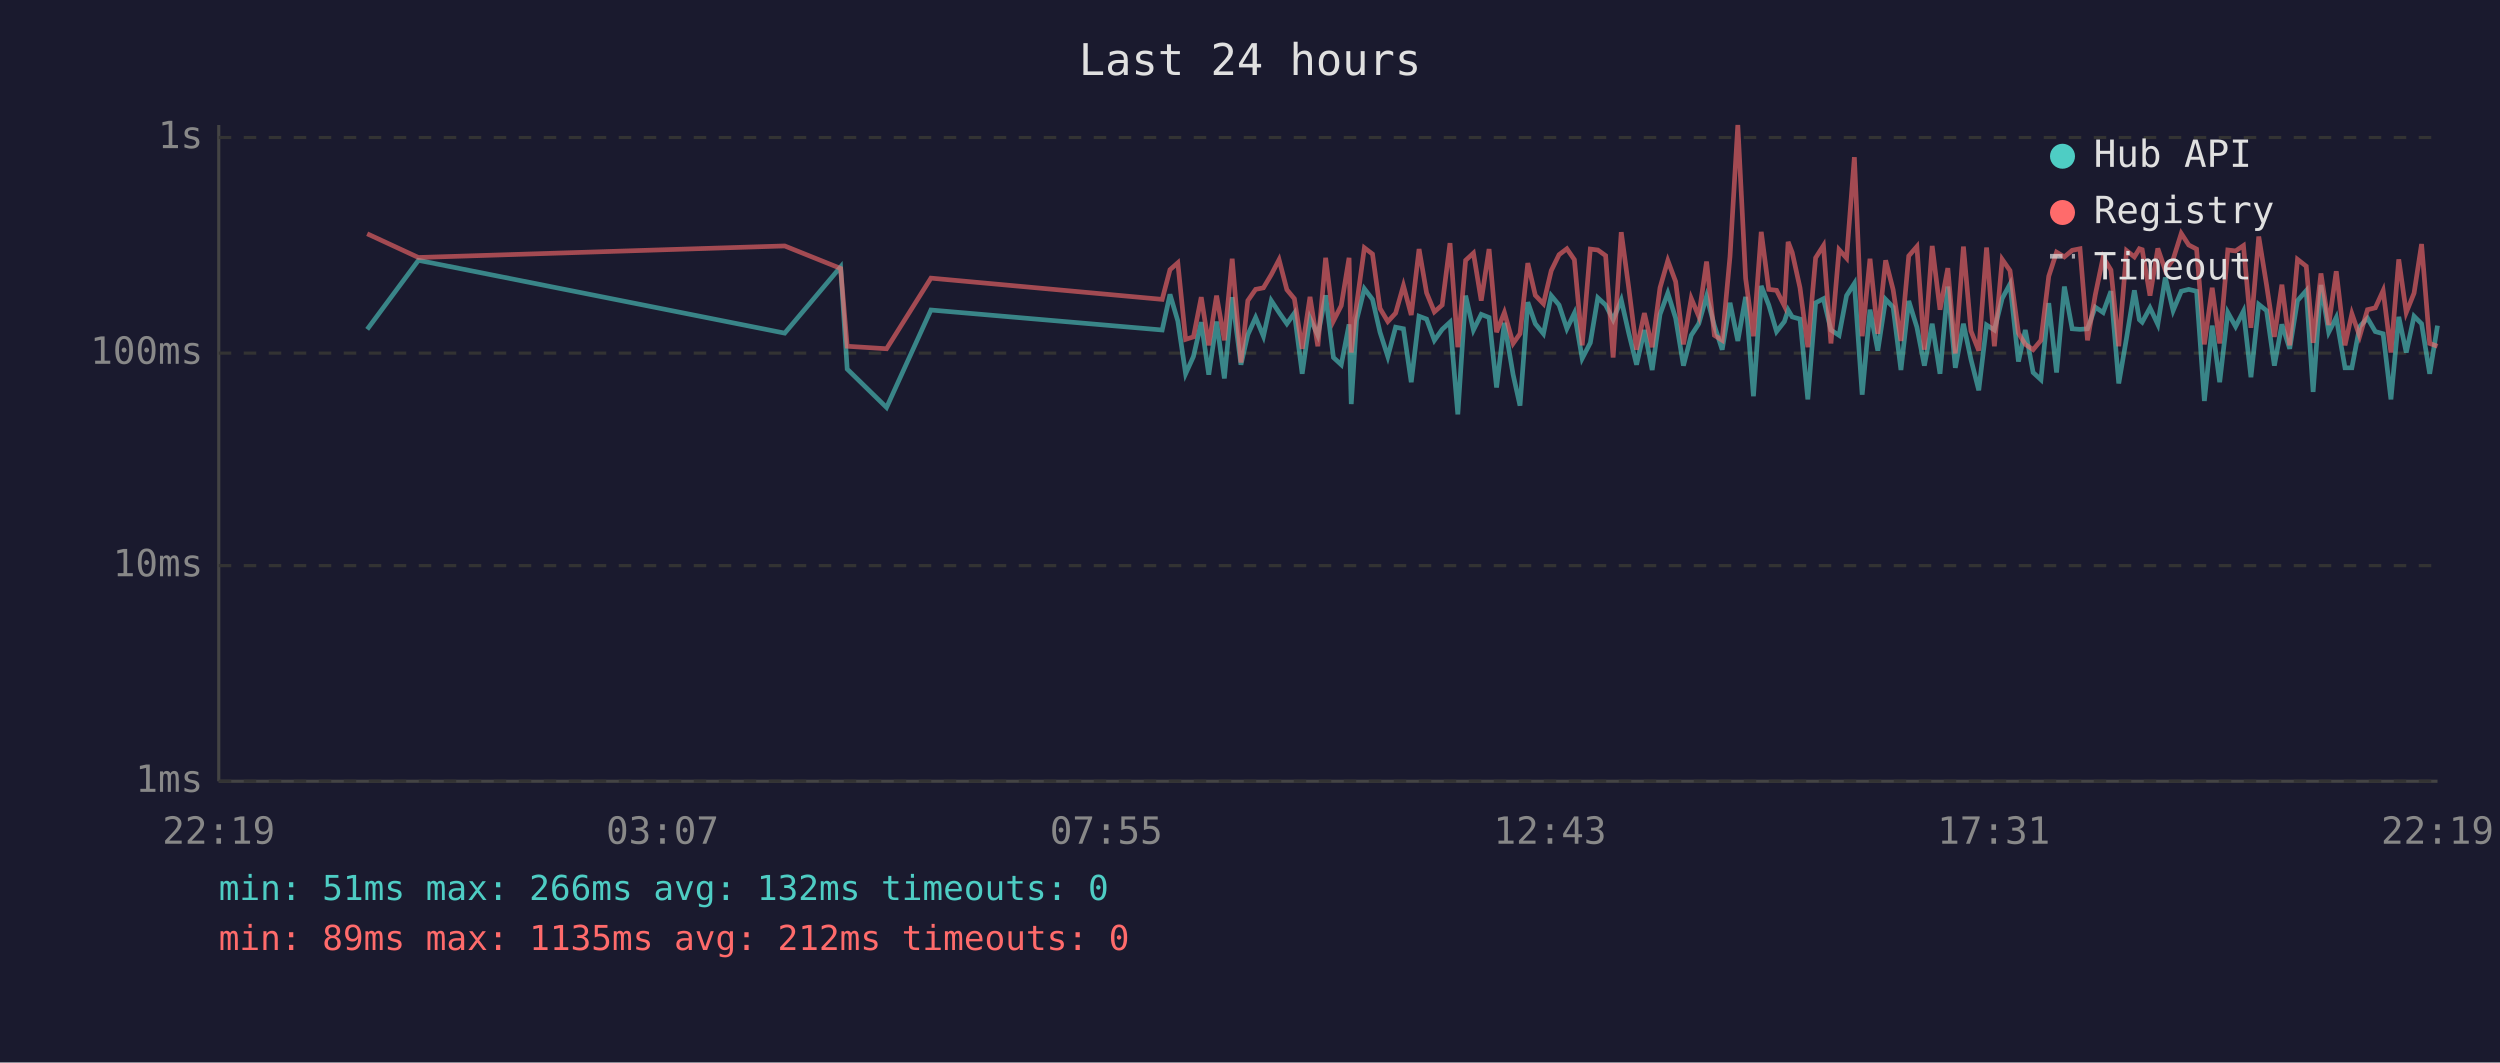
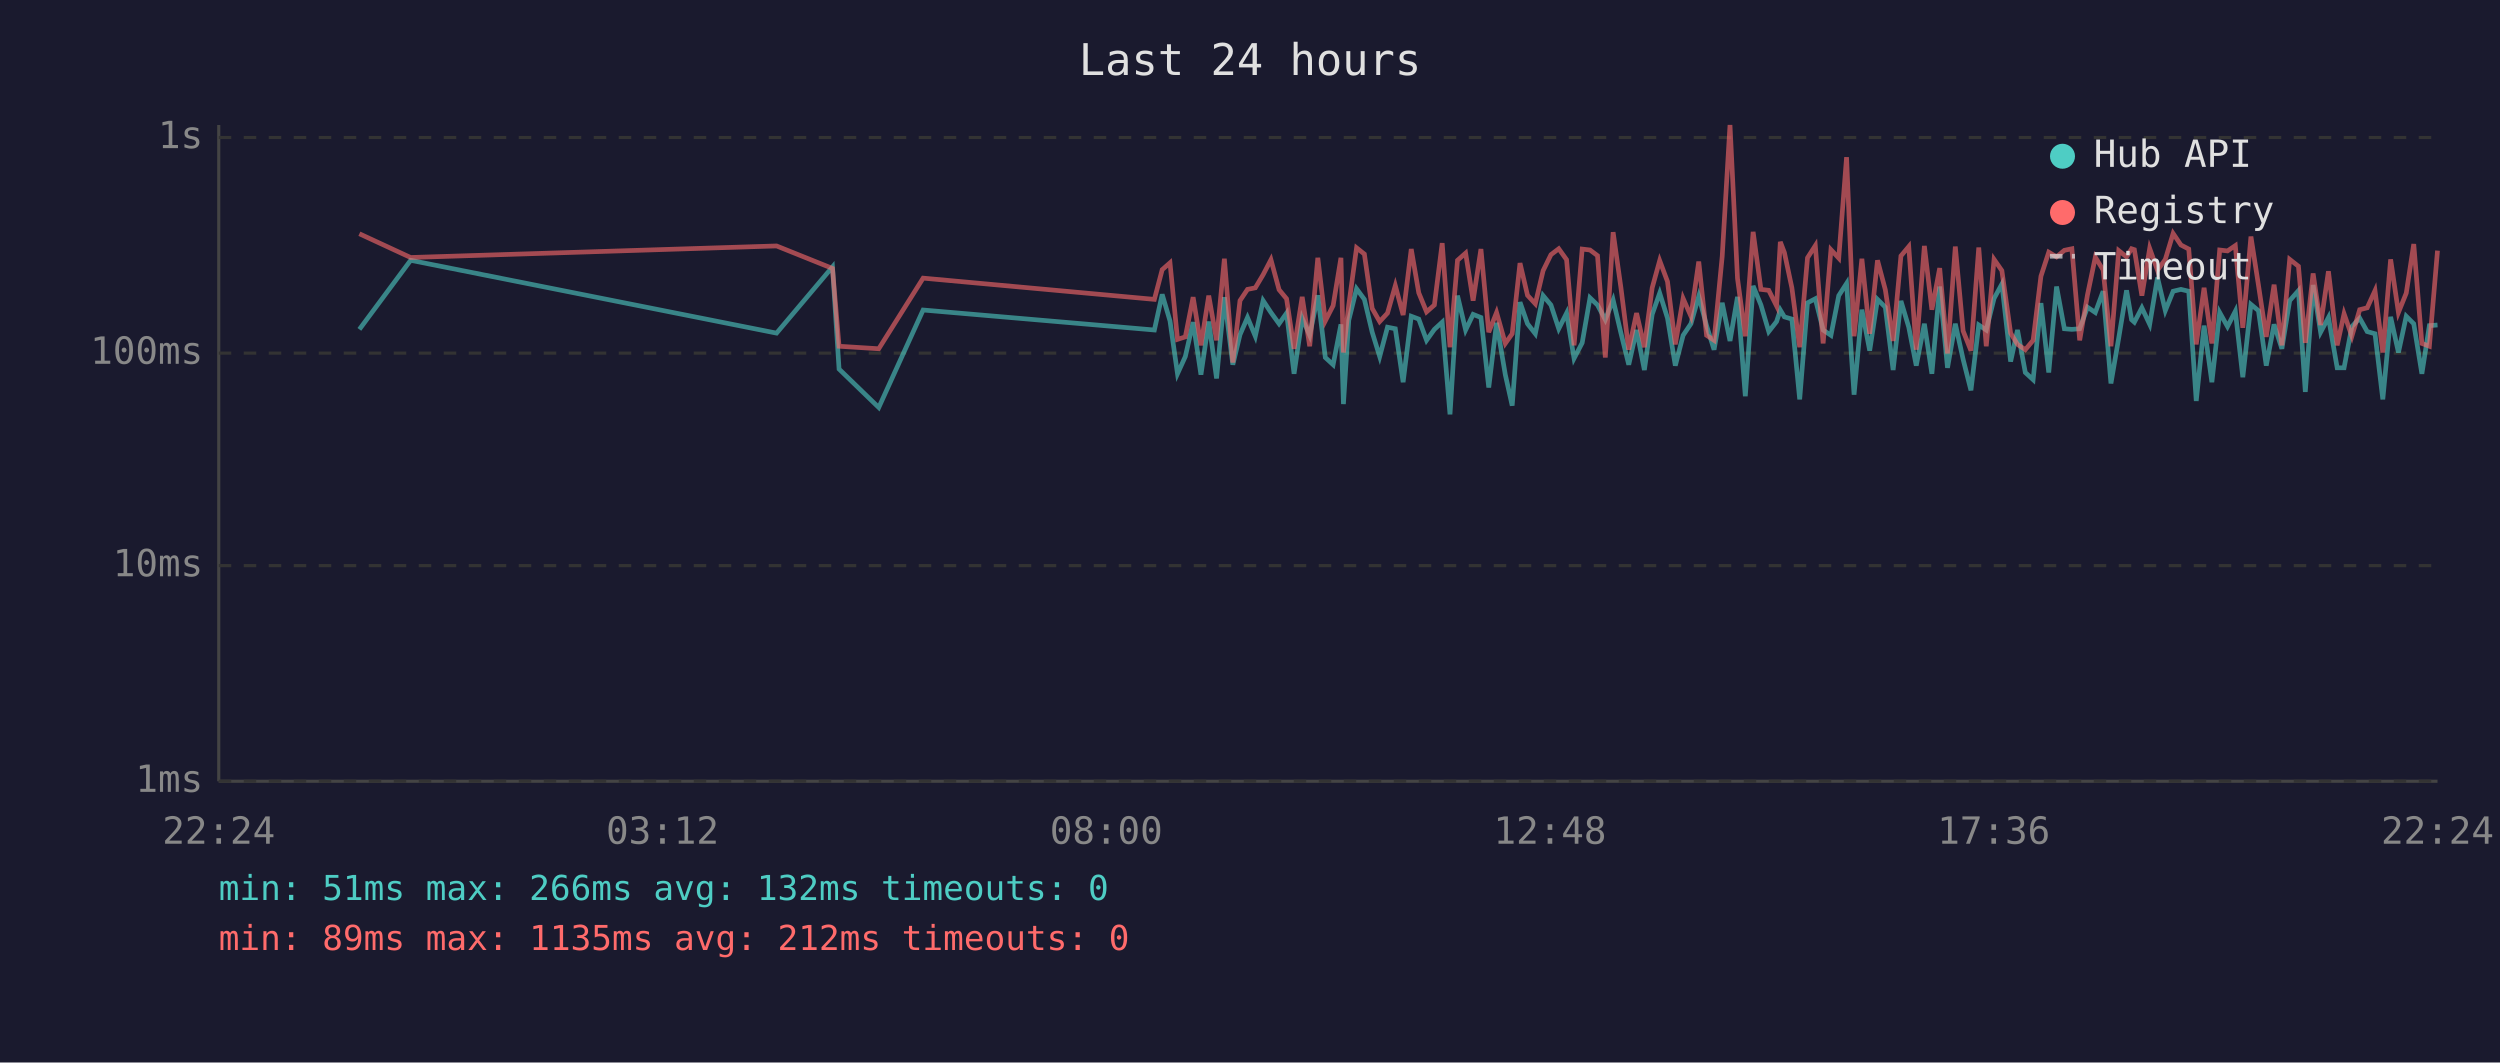
<svg xmlns="http://www.w3.org/2000/svg" viewBox="0 0 800 340" font-family="monospace" font-size="12">
  <rect width="800" height="340" fill="#1a1a2e" />
  <text x="400" y="24" fill="#e0e0e0" font-size="14" text-anchor="middle">Last 24 hours</text>
  <line x1="70" y1="40" x2="70" y2="250" stroke="#444" stroke-width="1" />
  <line x1="70" y1="250" x2="780" y2="250" stroke="#444" stroke-width="1" />
  <line x1="70" y1="250" x2="780" y2="250" stroke="#333" stroke-width="1" stroke-dasharray="4" />
  <text x="65" y="250" fill="#888" text-anchor="end" dominant-baseline="middle">1ms</text>
  <line x1="70" y1="181" x2="780" y2="181" stroke="#333" stroke-width="1" stroke-dasharray="4" />
  <text x="65" y="181" fill="#888" text-anchor="end" dominant-baseline="middle">10ms</text>
  <line x1="70" y1="113" x2="780" y2="113" stroke="#333" stroke-width="1" stroke-dasharray="4" />
  <text x="65" y="113" fill="#888" text-anchor="end" dominant-baseline="middle">100ms</text>
  <line x1="70" y1="44" x2="780" y2="44" stroke="#333" stroke-width="1" stroke-dasharray="4" />
  <text x="65" y="44" fill="#888" text-anchor="end" dominant-baseline="middle">1s</text>
-   <text x="70" y="270" fill="#888" text-anchor="middle">22:19</text>
-   <text x="212" y="270" fill="#888" text-anchor="middle">03:07</text>
-   <text x="354" y="270" fill="#888" text-anchor="middle">07:55</text>
-   <text x="496" y="270" fill="#888" text-anchor="middle">12:43</text>
-   <text x="638" y="270" fill="#888" text-anchor="middle">17:31</text>
-   <text x="780" y="270" fill="#888" text-anchor="middle">22:19</text>
-   <polyline points="117.5,105.4 133.9,83.3 251.1,106.6 269.0,85.4 271.1,118.1 283.7,130.4 297.9,99.2 371.9,105.6 374.4,94.2 376.9,102.7 379.4,119.6 381.9,114.1 384.4,103.1 386.8,119.9 389.3,102.9 391.8,121.1 394.3,95.1 397.1,116.7 399.3,107.1 401.8,101.6 404.3,107.6 406.8,96.2 409.3,100.0 411.8,103.6 414.2,100.2 416.7,119.6 419.2,101.8 421.7,107.3 424.2,94.5 426.7,114.4 429.2,116.7 431.7,103.8 432.4,129.3 434.1,102.5 436.6,92.4 439.2,95.8 441.6,106.3 444.1,114.1 446.6,104.7 449.1,105.2 451.6,122.3 454.1,101.2 456.5,102.1 459.0,108.9 461.5,105.4 464.0,103.1 466.5,132.6 469.0,94.6 471.5,105.6 474.0,100.6 476.5,101.6 478.9,124.0 481.4,103.3 484.2,119.9 486.4,129.8 488.9,96.7 491.3,103.6 493.9,106.8 496.4,94.6 498.9,97.6 501.4,105.2 503.8,100.2 506.3,114.7 508.9,109.7 511.3,95.3 513.8,97.6 516.2,102.3 518.8,96.0 521.2,106.6 523.7,116.7 526.2,105.6 528.7,118.4 531.2,100.6 533.7,93.8 536.2,101.8 538.7,117.0 541.2,107.3 543.6,103.6 546.1,94.8 548.6,104.2 551.1,111.9 553.6,96.9 556.1,109.1 558.6,95.0 561.1,126.8 563.6,91.5 566.0,97.6 568.5,106.1 571.0,102.9 572.2,99.2 573.5,101.4 576.0,102.1 578.5,127.8 581.0,96.9 583.5,95.6 585.9,105.6 588.5,107.3 590.9,94.6 593.4,90.7 595.9,126.3 598.4,99.1 600.9,112.2 603.4,95.8 605.8,98.3 608.3,118.4 610.8,96.3 613.4,104.7 615.8,117.0 618.3,103.6 620.8,119.6 623.3,91.7 625.7,117.7 628.3,103.6 630.7,115.0 633.2,124.9 635.7,104.0 638.2,105.6 640.7,95.5 643.2,90.9 645.9,115.7 648.1,105.6 650.6,119.2 653.1,121.5 655.6,97.0 658.1,119.2 660.6,91.7 663.1,105.2 665.6,105.4 668.0,105.2 670.5,98.3 673.0,100.0 675.5,93.2 678.0,122.7 680.5,108.1 683.0,92.9 684.6,102.3 685.5,103.1 688.0,98.5 690.5,103.8 692.9,88.8 695.4,99.4 698.0,93.2 700.4,92.6 702.9,93.2 705.4,128.3 707.9,104.2 710.3,122.3 712.9,100.0 715.4,104.5 717.9,99.6 720.3,120.7 722.8,97.4 725.3,99.4 727.8,117.0 730.2,103.8 732.7,111.6 735.2,96.2 738.0,93.0 740.2,125.4 742.7,91.2 745.2,106.3 747.6,101.6 750.4,117.7 752.6,117.7 755.1,104.5 757.6,101.8 760.1,106.1 762.6,106.8 765.1,127.8 767.6,101.4 770.0,112.8 772.5,101.2 774.9,103.6 777.5,119.6 780.0,104.2" fill="none" stroke="#4ecdc4" stroke-width="1.5" opacity="0.6" />
-   <polyline points="117.5,74.8 133.9,82.4 251.1,78.7 269.0,85.9 271.1,110.8 283.7,111.6 297.9,89.0 371.9,95.8 374.4,86.3 376.9,84.1 379.4,108.6 381.9,107.8 384.4,95.1 386.8,110.5 389.3,94.6 391.8,108.9 394.3,82.8 397.1,116.0 399.3,96.2 401.8,92.6 404.3,92.1 406.8,87.9 409.3,83.1 411.8,92.7 414.2,95.6 416.7,111.6 419.2,95.0 421.7,110.8 424.2,82.5 426.7,102.7 429.2,97.8 431.7,82.5 432.4,112.8 434.1,97.6 436.6,79.3 439.2,81.3 441.6,98.7 444.1,102.9 446.6,100.2 449.1,91.4 451.6,100.8 454.1,79.7 456.5,93.7 459.0,99.8 461.5,97.6 464.0,77.8 466.5,111.1 469.0,83.3 471.5,81.0 474.0,96.2 476.5,79.7 478.9,106.3 481.4,100.0 484.2,109.9 486.4,106.8 488.9,84.2 491.3,94.5 493.9,97.2 496.4,86.6 498.9,81.5 501.4,79.6 503.8,83.1 506.3,110.5 508.9,79.7 511.3,80.0 513.8,81.8 516.2,114.4 518.8,74.3 521.2,92.1 523.7,111.9 526.2,100.2 528.7,111.1 531.2,92.1 533.7,83.4 536.2,90.1 538.7,110.2 541.2,95.5 543.6,101.2 546.1,83.7 548.6,107.3 551.1,108.9 553.6,82.1 556.1,40.0 558.6,89.1 561.1,107.6 563.6,74.2 566.0,92.6 568.5,92.9 571.0,97.9 572.2,77.4 573.5,80.8 576.0,92.1 578.5,111.1 581.0,82.5 583.5,78.6 585.9,109.9 588.5,79.9 590.9,82.6 593.4,50.3 595.9,107.6 598.4,82.8 600.9,106.8 603.4,83.3 605.8,92.7 608.3,109.1 610.8,81.9 613.4,78.9 615.8,111.9 618.3,78.7 620.8,99.1 623.3,85.8 625.7,113.1 628.3,78.9 630.7,105.9 633.2,112.2 635.7,79.2 638.2,110.8 640.7,83.0 643.2,86.6 645.9,106.6 648.1,110.2 650.6,111.9 653.1,108.9 655.6,88.4 658.1,80.7 660.6,82.2 663.1,80.1 665.6,79.6 668.0,108.9 670.5,94.3 673.0,82.3 675.5,86.4 678.0,110.8 680.5,80.2 683.0,82.2 684.6,79.6 685.5,79.9 688.0,94.6 690.5,79.5 692.9,86.5 695.4,83.0 698.0,74.7 700.4,78.4 702.9,79.7 705.4,110.2 707.9,92.1 710.3,109.9 712.9,80.0 715.4,80.3 717.9,78.6 720.3,104.9 722.8,75.7 725.3,91.2 727.8,107.8 730.2,91.1 732.7,110.5 735.2,83.0 738.0,85.2 740.2,109.7 742.7,87.5 745.2,104.0 747.6,86.8 750.4,110.5 752.6,100.4 755.1,107.6 757.6,99.1 760.1,98.5 762.6,93.0 765.1,112.8 767.6,83.0 770.0,100.0 772.5,93.8 774.9,78.1 777.5,109.9 780.0,110.8" fill="none" stroke="#ff6b6b" stroke-width="1.5" opacity="0.6" />
+   <text x="70" y="270" fill="#888" text-anchor="middle">22:24</text>
+   <text x="212" y="270" fill="#888" text-anchor="middle">03:12</text>
+   <text x="354" y="270" fill="#888" text-anchor="middle">08:00</text>
+   <text x="496" y="270" fill="#888" text-anchor="middle">12:48</text>
+   <text x="638" y="270" fill="#888" text-anchor="middle">17:36</text>
+   <text x="780" y="270" fill="#888" text-anchor="middle">22:24</text>
+   <polyline points="115.0,105.4 131.4,83.3 248.5,106.6 266.4,85.4 268.5,118.1 281.2,130.4 295.4,99.2 369.4,105.6 371.9,94.2 374.4,102.7 376.8,119.6 379.3,114.1 381.8,103.1 384.3,119.9 386.8,102.9 389.3,121.1 391.8,95.1 394.5,116.7 396.8,107.1 399.2,101.6 401.7,107.6 404.2,96.2 406.7,100.0 409.3,103.6 411.7,100.2 414.1,119.6 416.7,101.8 419.1,107.3 421.7,94.5 424.1,114.4 426.6,116.7 429.1,103.8 429.9,129.3 431.6,102.5 434.1,92.4 436.6,95.8 439.1,106.3 441.5,114.1 444.0,104.7 446.5,105.2 449.0,122.3 451.6,101.2 454.0,102.1 456.5,108.9 459.0,105.4 461.5,103.1 464.0,132.6 466.4,94.6 469.0,105.6 471.4,100.6 473.9,101.6 476.4,124.0 478.9,103.3 481.7,119.9 483.9,129.8 486.4,96.7 488.8,103.6 491.3,106.8 493.8,94.6 496.3,97.6 498.8,105.2 501.3,100.2 503.7,114.7 506.3,109.7 508.8,95.3 511.2,97.6 513.7,102.3 516.2,96.0 518.7,106.6 521.2,116.7 523.7,105.6 526.2,118.4 528.7,100.6 531.1,93.8 533.6,101.8 536.1,117.0 538.6,107.3 541.1,103.6 543.6,94.8 546.1,104.2 548.5,111.9 551.1,96.9 553.6,109.1 556.0,95.0 558.5,126.8 561.0,91.5 563.5,97.6 566.0,106.1 568.5,102.9 569.7,99.2 571.0,101.4 573.4,102.1 575.9,127.8 578.4,96.9 580.9,95.6 583.4,105.6 585.9,107.3 588.4,94.6 590.9,90.7 593.3,126.3 595.8,99.1 598.3,112.2 600.8,95.8 603.3,98.3 605.8,118.4 608.3,96.3 610.8,104.7 613.2,117.0 615.8,103.6 618.2,119.6 620.7,91.7 623.2,117.7 625.7,103.6 628.2,115.0 630.7,124.9 633.2,104.0 635.6,105.6 638.1,95.5 640.6,90.9 643.4,115.7 645.6,105.6 648.1,119.2 650.6,121.5 653.1,97.0 655.6,119.2 658.1,91.7 660.6,105.2 663.0,105.4 665.5,105.2 668.0,98.3 670.5,100.0 673.0,93.2 675.5,122.7 678.0,108.1 680.5,92.9 682.1,102.3 683.0,103.1 685.4,98.5 687.9,103.8 690.4,88.8 692.9,99.4 695.4,93.2 697.9,92.6 700.4,93.2 702.8,128.3 705.3,104.2 707.8,122.3 710.3,100.0 712.8,104.5 715.3,99.6 717.7,120.7 720.3,97.4 722.7,99.4 725.2,117.0 727.7,103.8 730.2,111.6 732.7,96.2 735.5,93.0 737.7,125.4 740.2,91.2 742.6,106.3 745.1,101.6 747.9,117.7 750.1,117.7 752.6,104.5 755.1,101.8 757.5,106.1 760.0,106.8 762.5,127.8 765.0,101.4 767.5,112.8 770.0,101.2 772.4,103.6 775.0,119.6 777.4,104.2 780.0,104.0" fill="none" stroke="#4ecdc4" stroke-width="1.5" opacity="0.6" />
+   <polyline points="115.0,74.8 131.4,82.4 248.5,78.7 266.4,85.9 268.5,110.8 281.2,111.6 295.4,89.0 369.4,95.8 371.9,86.3 374.4,84.1 376.8,108.6 379.3,107.8 381.8,95.1 384.3,110.5 386.8,94.6 389.3,108.9 391.8,82.8 394.5,116.0 396.8,96.2 399.2,92.6 401.7,92.1 404.2,87.9 406.7,83.1 409.3,92.7 411.7,95.6 414.1,111.6 416.7,95.0 419.1,110.8 421.7,82.5 424.1,102.7 426.6,97.8 429.1,82.5 429.9,112.8 431.6,97.6 434.1,79.3 436.6,81.3 439.1,98.7 441.5,102.9 444.0,100.2 446.5,91.4 449.0,100.8 451.6,79.7 454.0,93.7 456.5,99.8 459.0,97.6 461.5,77.8 464.0,111.1 466.4,83.3 469.0,81.0 471.4,96.2 473.9,79.7 476.4,106.3 478.9,100.0 481.7,109.9 483.9,106.8 486.4,84.2 488.8,94.5 491.3,97.2 493.8,86.6 496.3,81.5 498.8,79.6 501.3,83.1 503.7,110.5 506.3,79.7 508.8,80.0 511.2,81.8 513.7,114.4 516.2,74.3 518.7,92.1 521.2,111.9 523.7,100.2 526.2,111.1 528.7,92.1 531.1,83.4 533.6,90.1 536.1,110.2 538.6,95.5 541.1,101.2 543.6,83.7 546.1,107.3 548.5,108.9 551.1,82.1 553.6,40.0 556.0,89.1 558.5,107.6 561.0,74.2 563.5,92.6 566.0,92.9 568.5,97.9 569.7,77.4 571.0,80.8 573.4,92.1 575.9,111.1 578.4,82.5 580.9,78.6 583.4,109.9 585.9,79.9 588.4,82.6 590.9,50.3 593.3,107.6 595.8,82.8 598.3,106.8 600.8,83.3 603.3,92.7 605.8,109.1 608.3,81.9 610.8,78.9 613.2,111.9 615.8,78.7 618.2,99.1 620.7,85.8 623.2,113.1 625.7,78.9 628.2,105.9 630.7,112.2 633.2,79.2 635.6,110.8 638.1,83.0 640.6,86.6 643.4,106.6 645.6,110.2 648.1,111.9 650.6,108.9 653.1,88.4 655.6,80.7 658.1,82.2 660.6,80.1 663.0,79.6 665.5,108.9 668.0,94.3 670.5,82.3 673.0,86.4 675.5,110.8 678.0,80.2 680.5,82.2 682.1,79.6 683.0,79.9 685.4,94.6 687.9,79.5 690.4,86.5 692.9,83.0 695.4,74.7 697.9,78.4 700.4,79.7 702.8,110.2 705.3,92.1 707.8,109.9 710.3,80.0 712.8,80.3 715.3,78.6 717.7,104.9 720.3,75.7 722.7,91.2 725.2,107.8 727.7,91.1 730.2,110.5 732.7,83.0 735.5,85.2 737.7,109.7 740.2,87.5 742.6,104.0 745.1,86.8 747.9,110.5 750.1,100.4 752.6,107.6 755.1,99.1 757.5,98.5 760.0,93.0 762.5,112.8 765.0,83.0 767.5,100.0 770.0,93.8 772.4,78.1 775.0,109.9 777.4,110.8 780.0,80.2" fill="none" stroke="#ff6b6b" stroke-width="1.5" opacity="0.6" />
  <circle cx="660" cy="50" r="4" fill="#4ecdc4" />
  <text x="670" y="50" fill="#e0e0e0" dominant-baseline="middle">Hub API</text>
  <circle cx="660" cy="68" r="4" fill="#ff6b6b" />
  <text x="670" y="68" fill="#e0e0e0" dominant-baseline="middle">Registry</text>
  <line x1="656" y1="82" x2="664" y2="82" stroke="#e0e0e0" stroke-width="1.5" stroke-dasharray="4,3" opacity="0.7" />
  <text x="670" y="86" fill="#e0e0e0" dominant-baseline="middle">Timeout</text>
  <text x="70" y="288" fill="#4ecdc4" font-size="11">min: 51ms  max: 266ms  avg: 132ms  timeouts: 0</text>
  <text x="70" y="304" fill="#ff6b6b" font-size="11">min: 89ms  max: 1135ms  avg: 212ms  timeouts: 0</text>
</svg>
